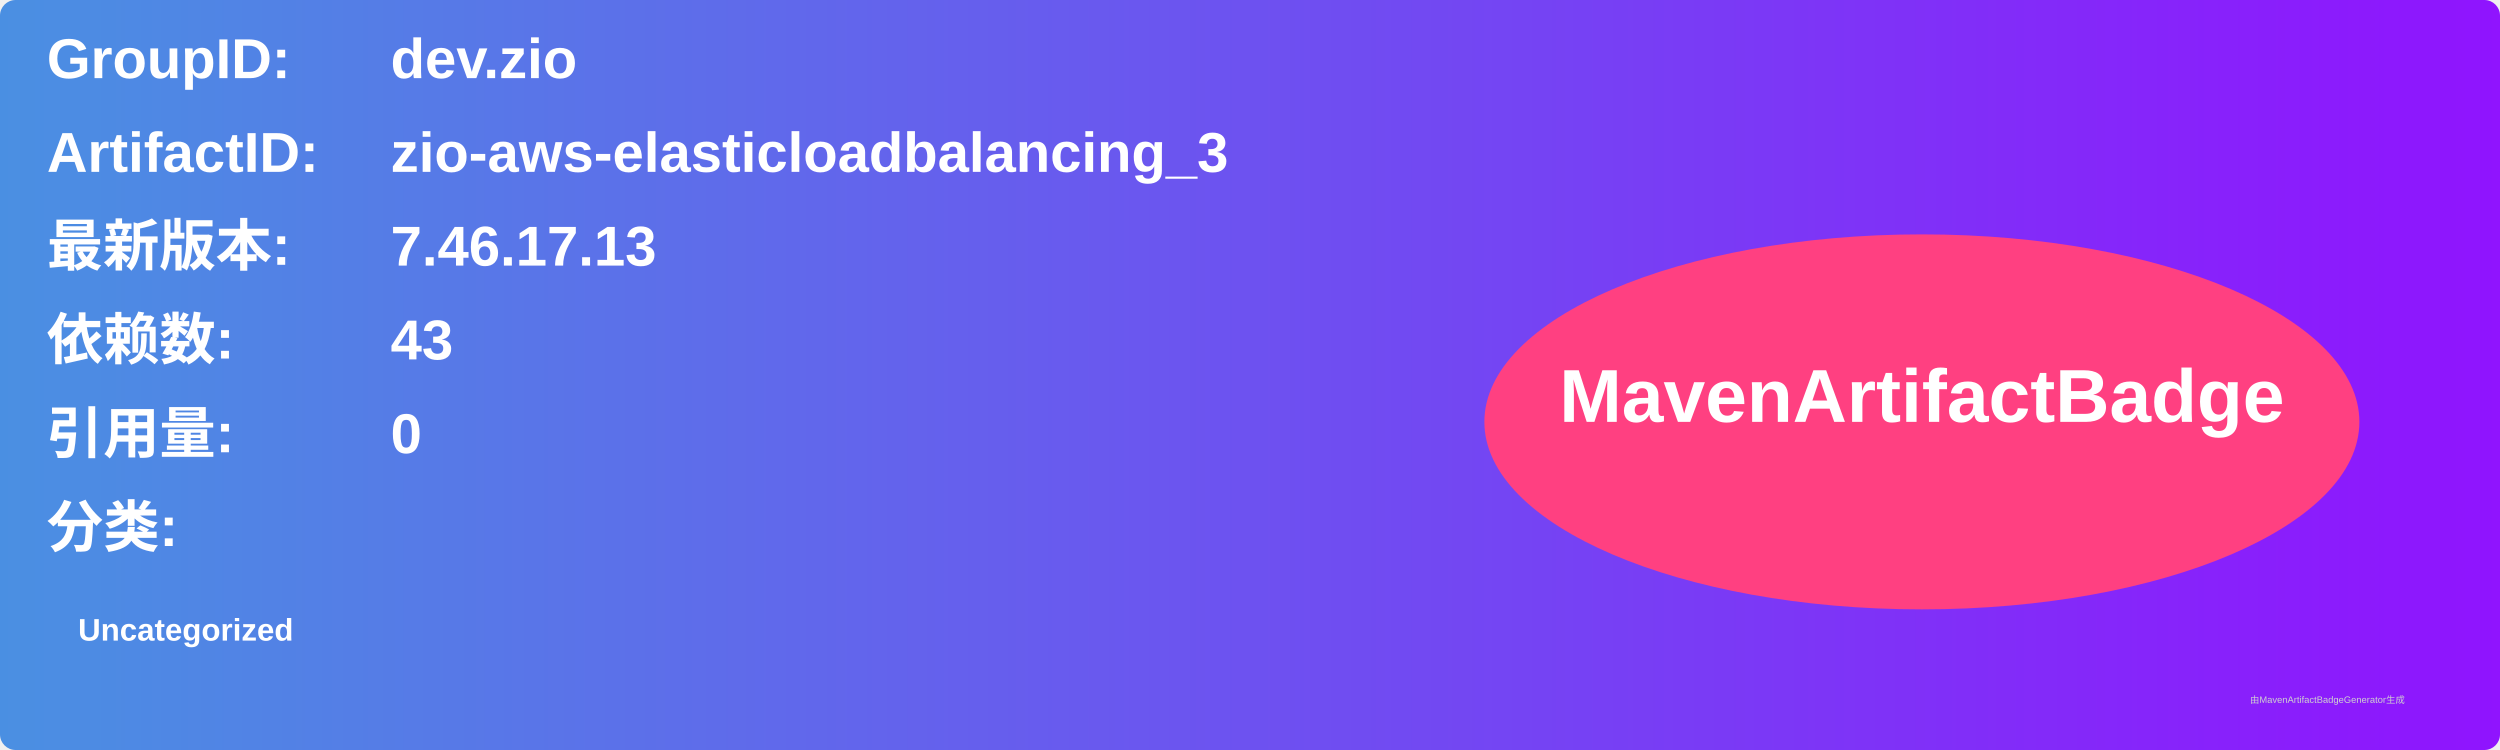
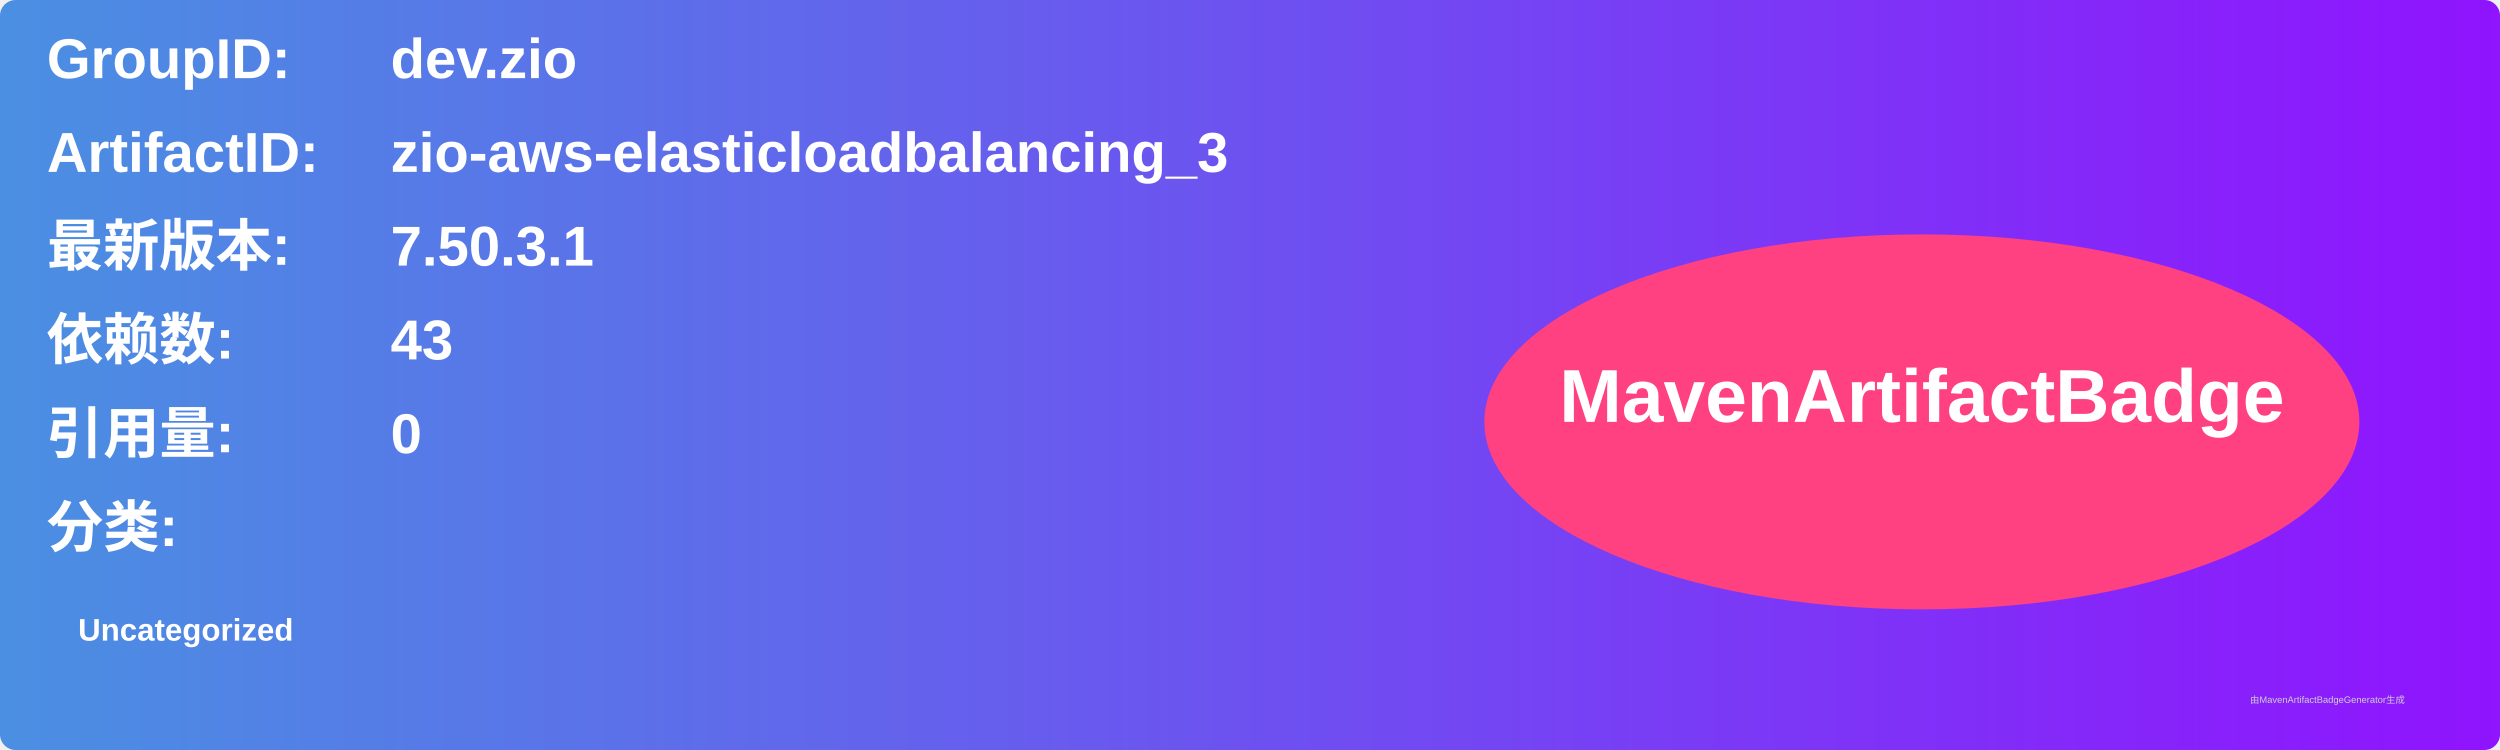
<svg xmlns="http://www.w3.org/2000/svg" width="800" height="240" viewBox="0 0 800 240">
  <linearGradient id="grad" x1="0%" y1="0%" x2="100%" y2="0%">
    <stop offset="0%" stop-color="#4a90e2" />
    <stop offset="100%" stop-color="#9013fe" />
  </linearGradient>
  <rect width="100%" height="100%" rx="5" ry="5" fill="url(#grad)" />
  <g transform="translate(15, 15)">
    <text x="0" y="10" font-family="Arial" font-size="18" fill="white" font-weight="bold" width="260">GroupID:</text>
    <text x="110" y="10" font-family="Arial" font-size="18" fill="white" font-weight="bold" width="460">dev.zio</text>
    <text x="0" y="40" font-family="Arial" font-size="18" fill="white" font-weight="bold" width="260">ArtifactID:</text>
    <text x="110" y="40" font-family="Arial" font-size="18" fill="white" font-weight="bold" width="460">zio-aws-elasticloadbalancing_3</text>
    <text x="0" y="70" font-family="Arial" font-size="18" fill="white" font-weight="bold">最新版本:</text>
    <text x="110" y="70" font-family="Arial" font-size="18" fill="white" font-weight="bold">
-       <tspan font-weight="bold">7.46.17.13</tspan>
+       <tspan font-weight="bold">7.50.3.1</tspan>
    </text>
    <text x="0" y="100" font-family="Arial" font-size="18" fill="white" font-weight="bold">依赖数: </text>
    <text x="110" y="100" font-family="Arial" font-size="18" fill="white">
      <tspan font-weight="bold">43</tspan>
    </text>
    <text x="0" y="130" font-family="Arial" font-size="18" fill="white" font-weight="bold">引用量: </text>
    <text x="110" y="130" font-family="Arial" font-size="18" fill="white">
      <tspan font-weight="bold">0</tspan>
    </text>
    <text x="0" y="160" font-family="Arial" font-size="18" fill="white" font-weight="bold">分类:</text>
    <text x="10" y="190" font-family="Arial" font-size="10" fill="white">
      <tspan font-weight="bold">Uncategorized</tspan>
    </text>
    <ellipse cx="600" cy="120" rx="140" ry="60" fill="#ff4081" />
    <text x="600" y="120" text-anchor="middle" font-family="Arial" font-size="24" fill="white" font-weight="bold">MavenArtifactBadge</text>
  </g>
  <text x="720" y="225" font-family="Arial" font-size="3" fill="#d0d0d0">由MavenArtifactBadgeGenerator生成</text>
</svg>
